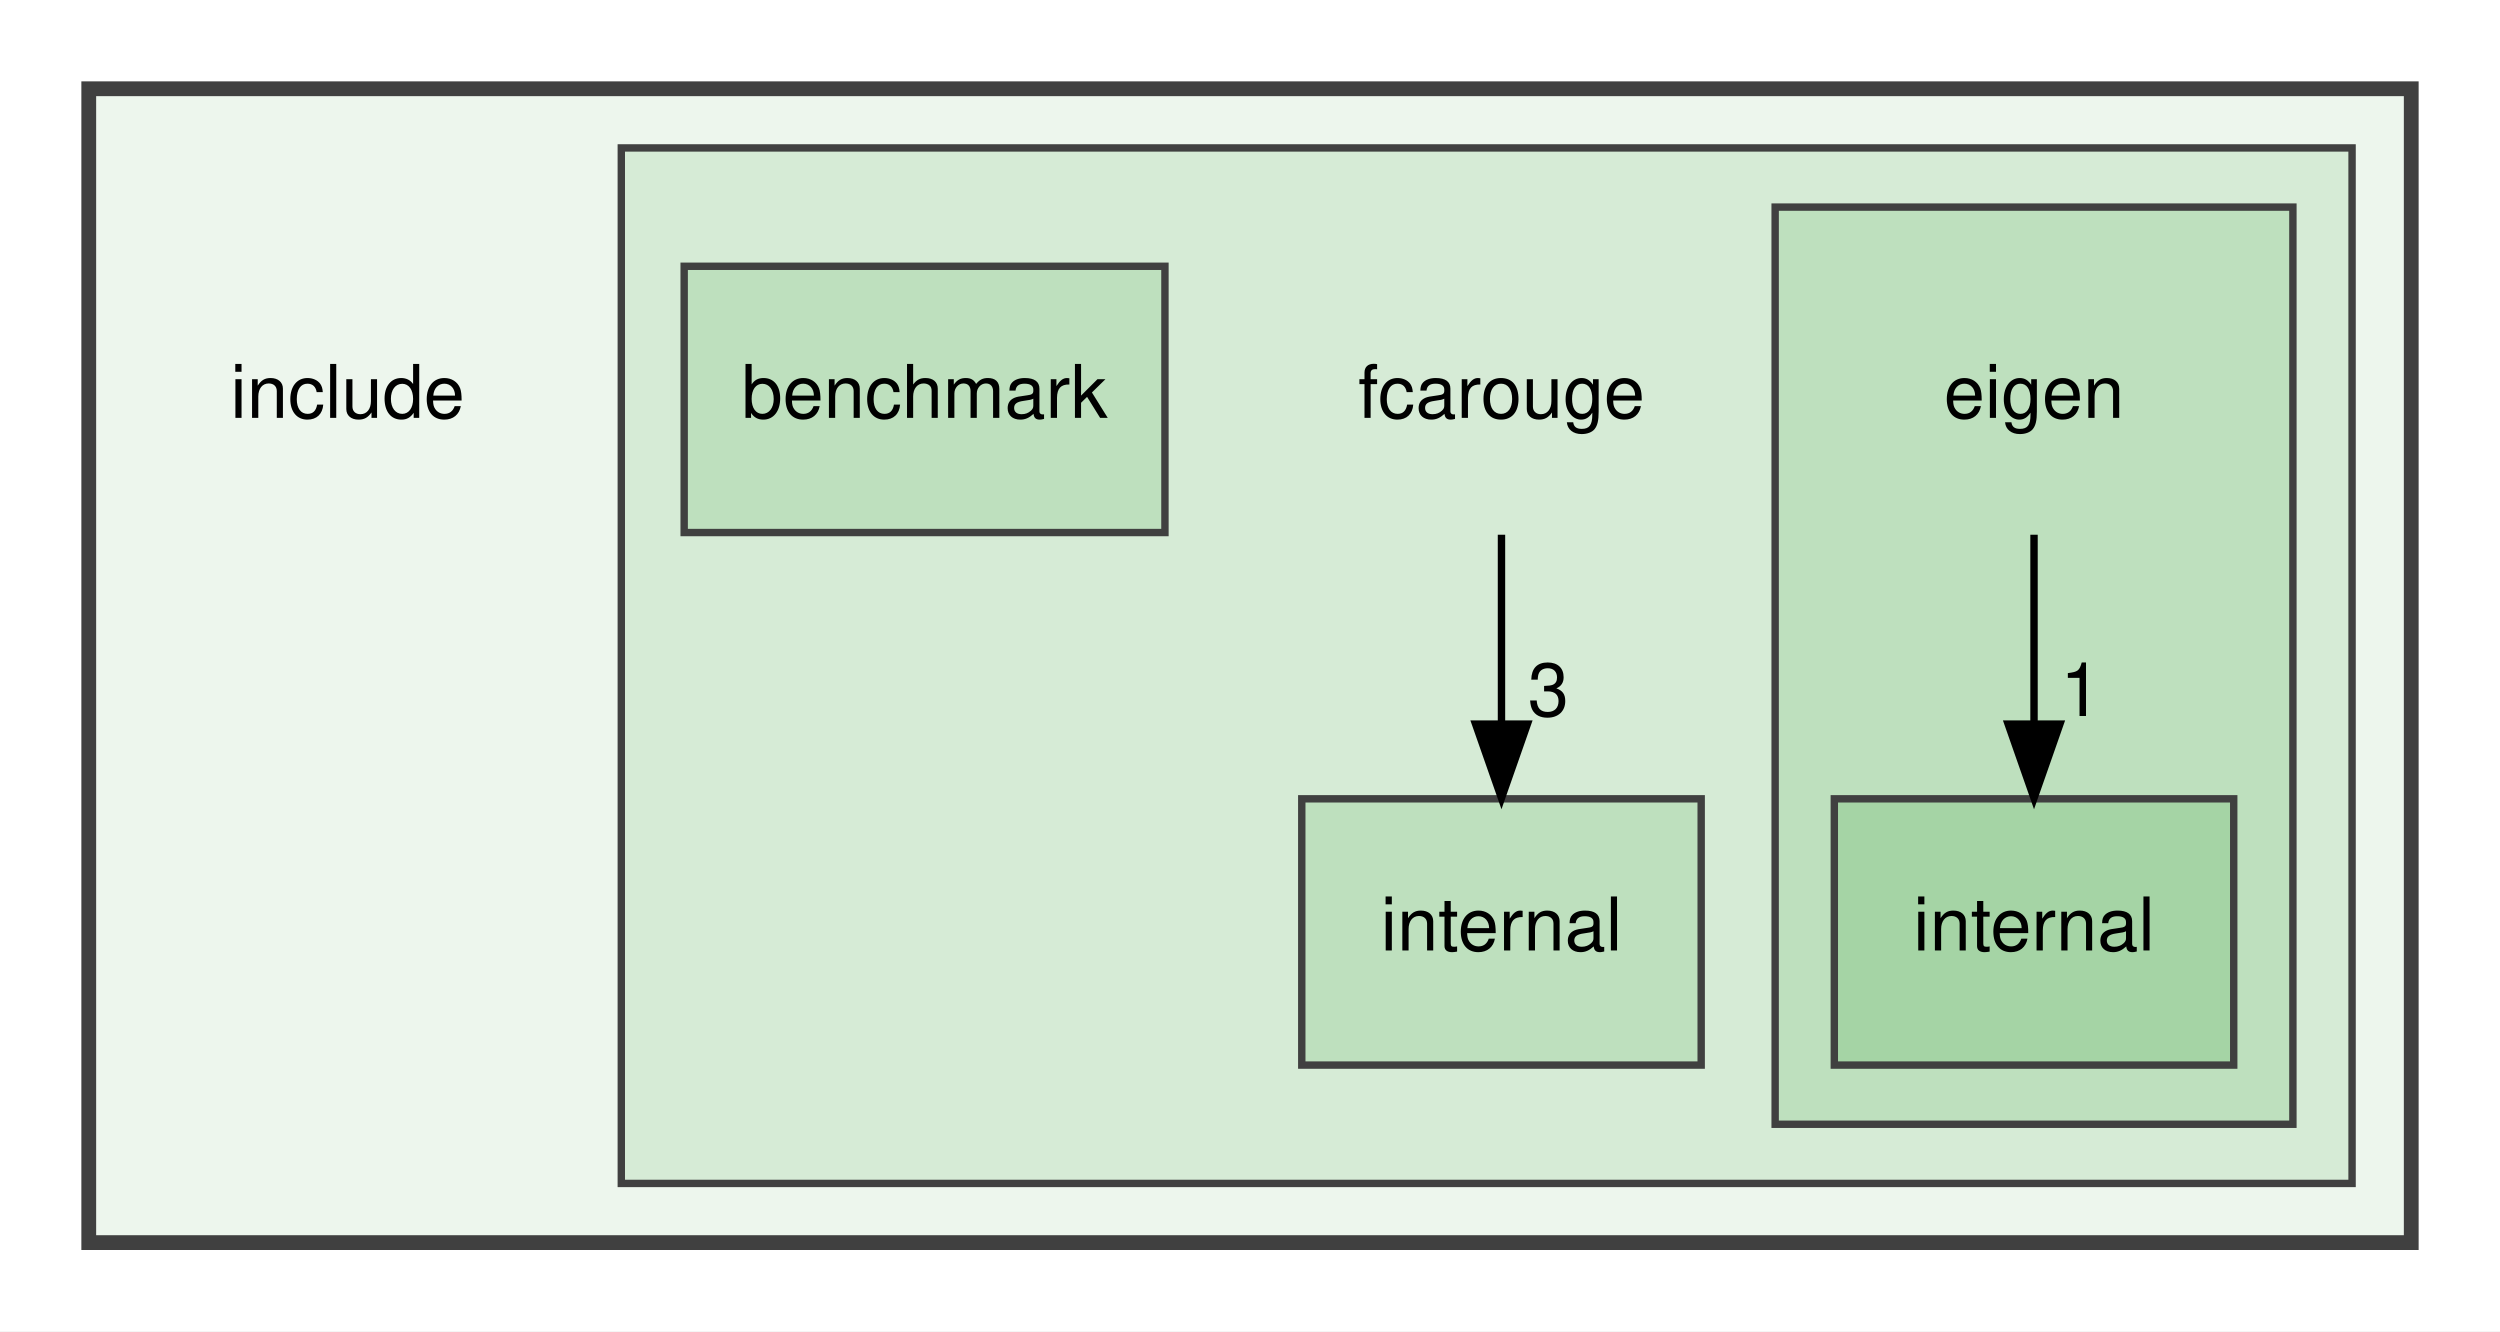
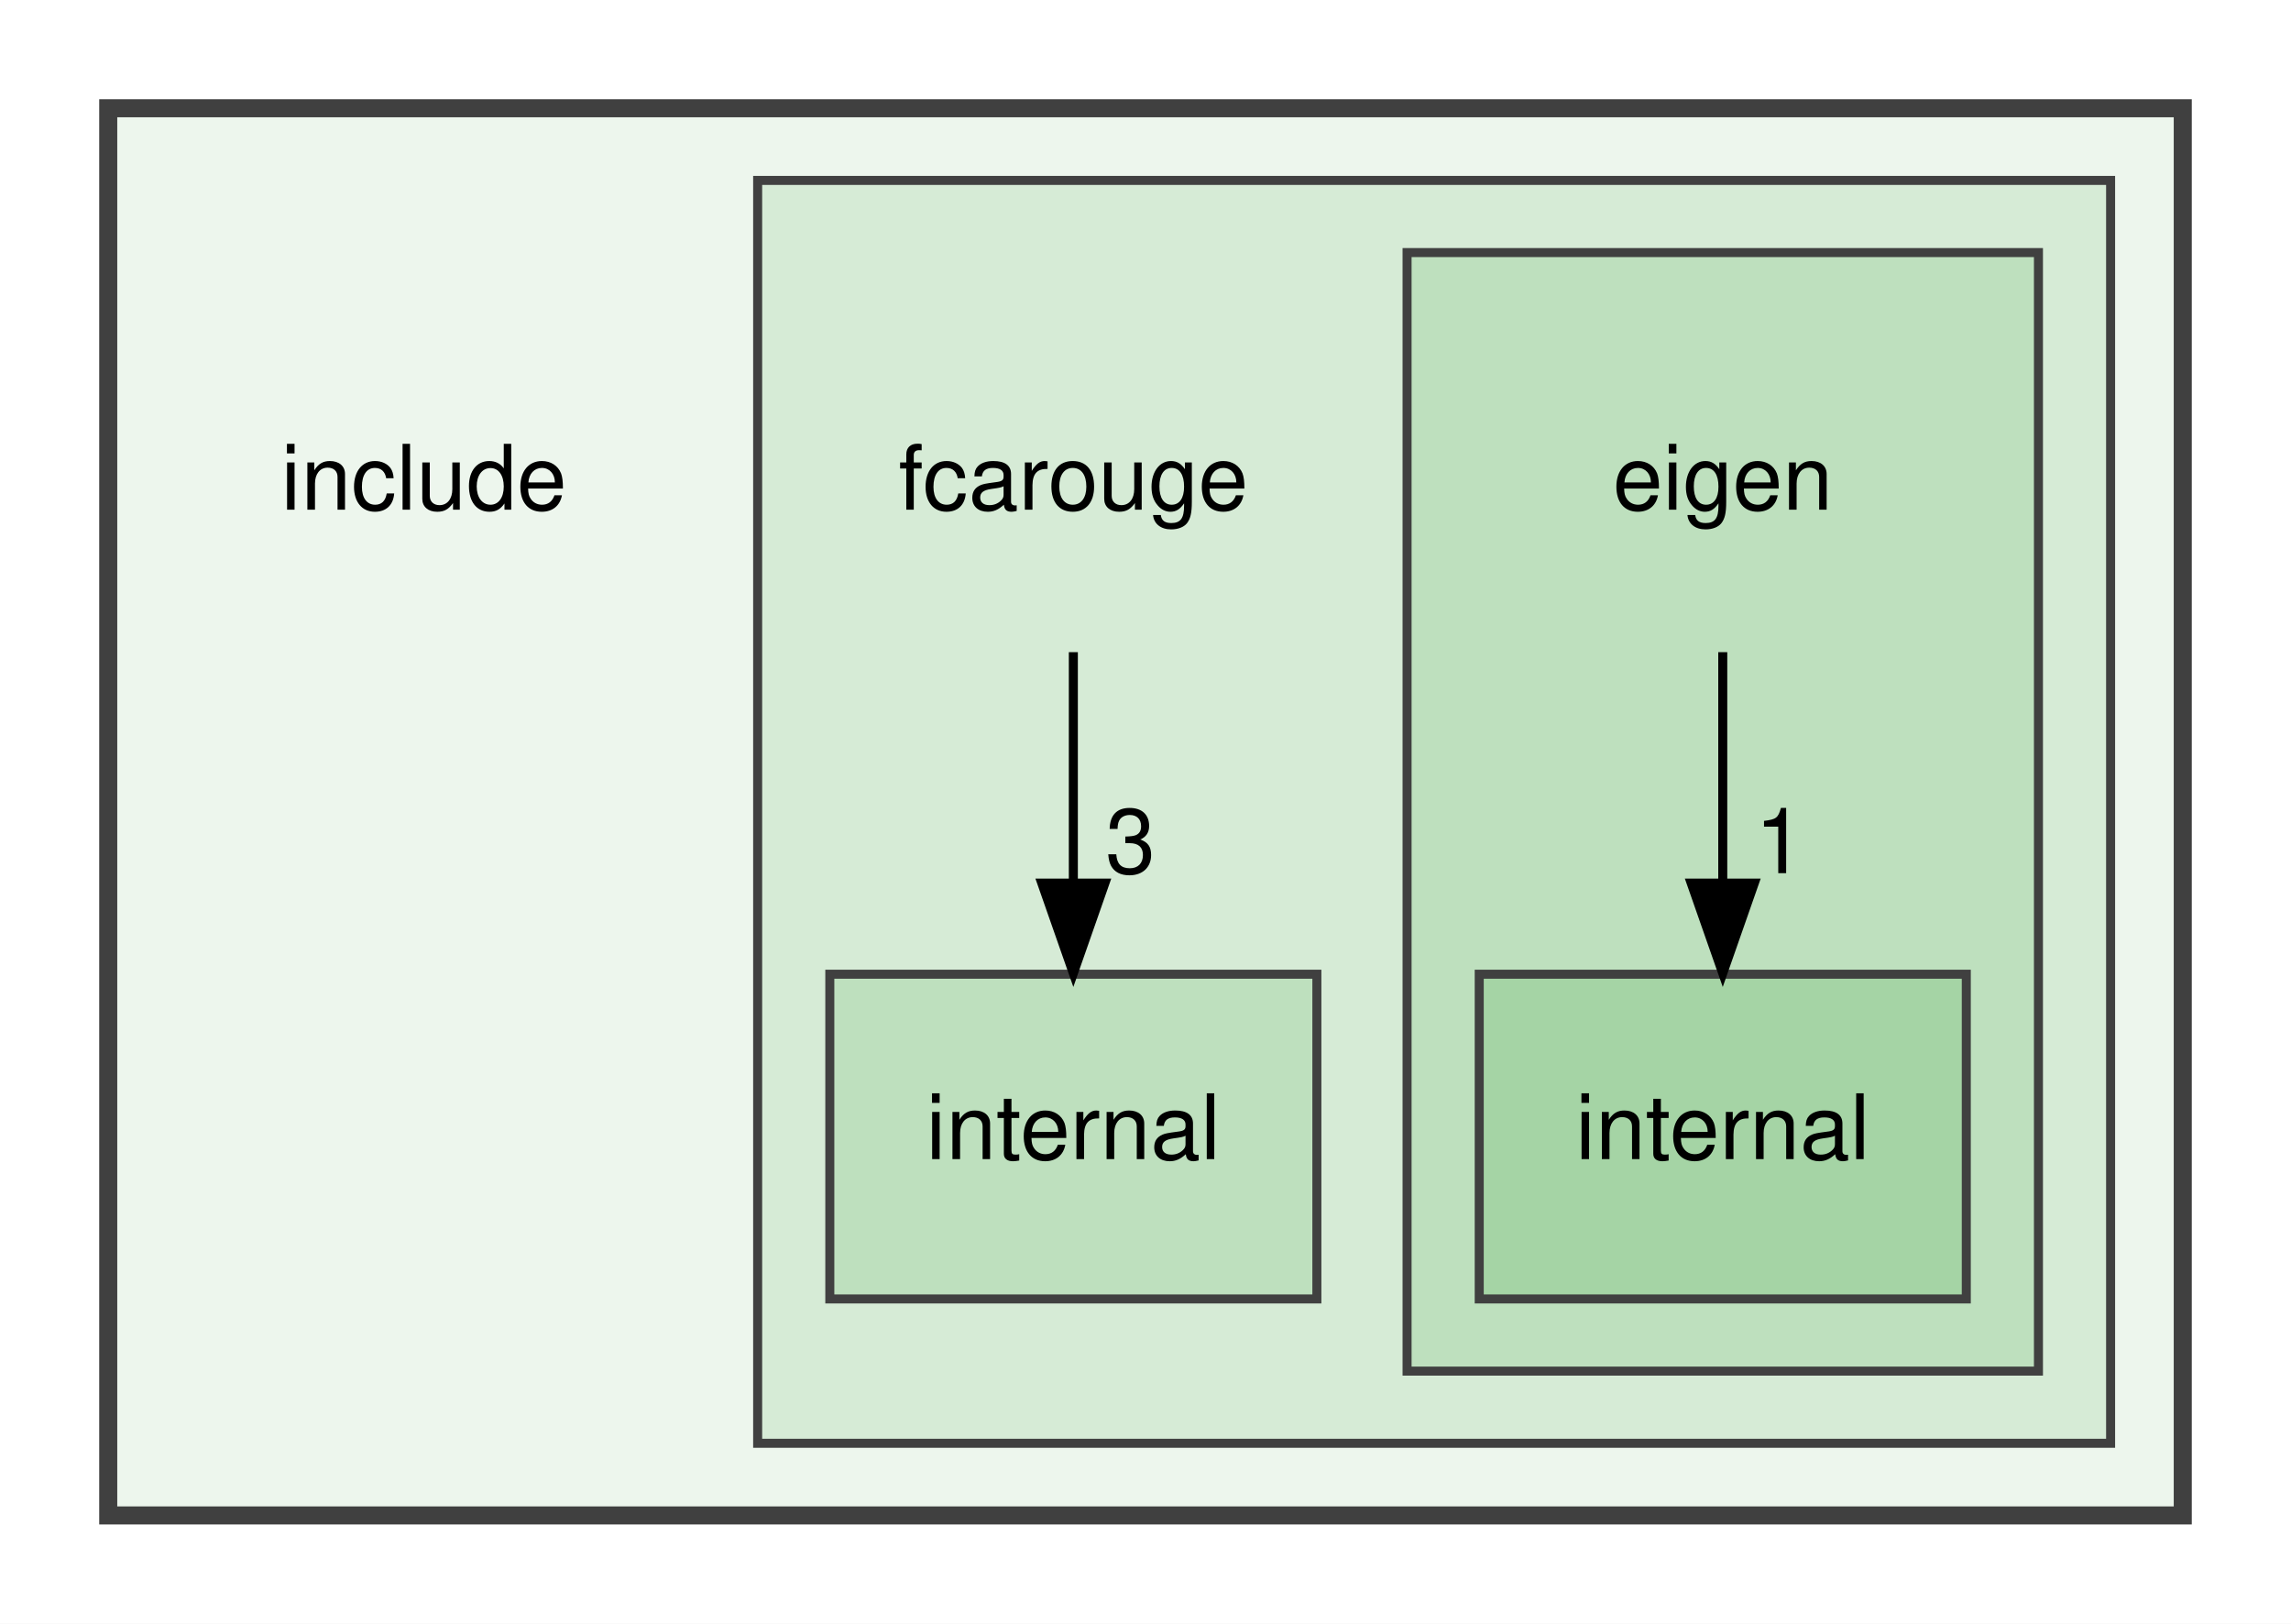
- <svg xmlns="http://www.w3.org/2000/svg" xmlns:xlink="http://www.w3.org/1999/xlink" width="338pt" height="180pt" viewBox="0.00 0.00 338.00 180.00">
+ <svg xmlns="http://www.w3.org/2000/svg" xmlns:xlink="http://www.w3.org/1999/xlink" width="254pt" height="180pt" viewBox="0.00 0.00 254.00 180.00">
  <g id="graph0" class="graph" transform="scale(1 1) rotate(0) translate(4 176)">
-     <polygon fill="white" stroke="transparent" points="-4,4 -4,-176 334,-176 334,4 -4,4" />
+     <polygon fill="white" stroke="transparent" points="-4,4 -4,-176 250,-176 250,4 -4,4" />
    <g id="clust1" class="cluster">
      <g id="a_clust1">
        <a xlink:href="dir_d44c64559bbebec7f509842c48db8b23.xhtml" target="_top">
-           <polygon fill="#edf6ed" stroke="#404040" stroke-width="2" points="8,-8 8,-164 322,-164 322,-8 8,-8" />
+           <polygon fill="#edf6ed" stroke="#404040" stroke-width="2" points="8,-8 8,-164 238,-164 238,-8 8,-8" />
        </a>
      </g>
    </g>
    <g id="clust2" class="cluster">
      <g id="a_clust2">
        <a xlink:href="dir_533ca38e4d6dcb24d3c950d504c67ecf.xhtml" target="_top">
-           <polygon fill="#d6ebd6" stroke="#404040" points="80,-16 80,-156 314,-156 314,-16 80,-16" />
+           <polygon fill="#d6ebd6" stroke="#404040" points="80,-16 80,-156 230,-156 230,-16 80,-16" />
        </a>
      </g>
    </g>
    <g id="clust3" class="cluster">
      <g id="a_clust3">
        <a xlink:href="dir_58817dbcd177a26bda361ab0426398a1.xhtml" target="_top">
-           <polygon fill="#bee0be" stroke="#404040" points="236,-24 236,-148 306,-148 306,-24 236,-24" />
+           <polygon fill="#bee0be" stroke="#404040" points="152,-24 152,-148 222,-148 222,-24 152,-24" />
        </a>
      </g>
    </g>
    <g id="node1" class="node">
      <text text-anchor="middle" x="43" y="-119.5" font-family="Helvetica,sans-Serif" font-size="10.00">include</text>
    </g>
    <g id="node2" class="node">
-       <text text-anchor="middle" x="199" y="-119.5" font-family="Helvetica,sans-Serif" font-size="10.00">fcarouge</text>
+       <text text-anchor="middle" x="115" y="-119.5" font-family="Helvetica,sans-Serif" font-size="10.00">fcarouge</text>
    </g>
-     <g id="node6" class="node">
-       <g id="a_node6">
+     <g id="node5" class="node">
+       <g id="a_node5">
        <a xlink:href="dir_378fe1080454d2b2e5da42d8158af554.xhtml" target="_top" xlink:title="internal">
-           <polygon fill="#bee0be" stroke="#404040" points="226,-68 172,-68 172,-32 226,-32 226,-68" />
-           <text text-anchor="middle" x="199" y="-47.5" font-family="Helvetica,sans-Serif" font-size="10.00">internal</text>
+           <polygon fill="#bee0be" stroke="#404040" points="142,-68 88,-68 88,-32 142,-32 142,-68" />
+           <text text-anchor="middle" x="115" y="-47.5" font-family="Helvetica,sans-Serif" font-size="10.00">internal</text>
        </a>
      </g>
    </g>
    <g id="edge1" class="edge">
-       <path fill="none" stroke="black" d="M199,-103.7C199,-95.98 199,-86.71 199,-78.11" />
-       <polygon fill="black" stroke="black" points="202.5,-78.1 199,-68.1 195.5,-78.1 202.5,-78.1" />
+       <path fill="none" stroke="black" d="M115,-103.7C115,-95.98 115,-86.71 115,-78.11" />
+       <polygon fill="black" stroke="black" points="118.5,-78.1 115,-68.1 111.5,-78.1 118.5,-78.1" />
      <g id="a_edge1-headlabel">
-         <a xlink:href="dir_000004_000007.xhtml" target="_top" xlink:title="3">
-           <text text-anchor="middle" x="205.34" y="-79.2" font-family="Helvetica,sans-Serif" font-size="10.00">3</text>
+         <a xlink:href="dir_000003_000007.xhtml" target="_top" xlink:title="3">
+           <text text-anchor="middle" x="121.34" y="-79.2" font-family="Helvetica,sans-Serif" font-size="10.00">3</text>
        </a>
      </g>
    </g>
    <g id="node3" class="node">
-       <g id="a_node3">
-         <a xlink:href="dir_7b12f76e2732c4002242745adc48db96.xhtml" target="_top" xlink:title="benchmark">
-           <polygon fill="#bee0be" stroke="#404040" points="153.5,-140 88.5,-140 88.5,-104 153.5,-104 153.5,-140" />
-           <text text-anchor="middle" x="121" y="-119.5" font-family="Helvetica,sans-Serif" font-size="10.00">benchmark</text>
-         </a>
-       </g>
+       <text text-anchor="middle" x="187" y="-119.5" font-family="Helvetica,sans-Serif" font-size="10.00">eigen</text>
    </g>
    <g id="node4" class="node">
-       <text text-anchor="middle" x="271" y="-119.5" font-family="Helvetica,sans-Serif" font-size="10.00">eigen</text>
-     </g>
-     <g id="node5" class="node">
-       <g id="a_node5">
+       <g id="a_node4">
        <a xlink:href="dir_a5f48ff4e46e760ef906c6947b169acf.xhtml" target="_top" xlink:title="internal">
-           <polygon fill="#a5d4a5" stroke="#404040" points="298,-68 244,-68 244,-32 298,-32 298,-68" />
-           <text text-anchor="middle" x="271" y="-47.5" font-family="Helvetica,sans-Serif" font-size="10.00">internal</text>
+           <polygon fill="#a5d4a5" stroke="#404040" points="214,-68 160,-68 160,-32 214,-32 214,-68" />
+           <text text-anchor="middle" x="187" y="-47.5" font-family="Helvetica,sans-Serif" font-size="10.00">internal</text>
        </a>
      </g>
    </g>
    <g id="edge2" class="edge">
-       <path fill="none" stroke="black" d="M271,-103.7C271,-95.98 271,-86.71 271,-78.11" />
-       <polygon fill="black" stroke="black" points="274.5,-78.1 271,-68.1 267.5,-78.1 274.5,-78.1" />
+       <path fill="none" stroke="black" d="M187,-103.7C187,-95.98 187,-86.71 187,-78.11" />
+       <polygon fill="black" stroke="black" points="190.5,-78.1 187,-68.1 183.5,-78.1 190.5,-78.1" />
      <g id="a_edge2-headlabel">
-         <a xlink:href="dir_000003_000006.xhtml" target="_top" xlink:title="1">
-           <text text-anchor="middle" x="277.34" y="-79.2" font-family="Helvetica,sans-Serif" font-size="10.00">1</text>
+         <a xlink:href="dir_000002_000006.xhtml" target="_top" xlink:title="1">
+           <text text-anchor="middle" x="193.34" y="-79.2" font-family="Helvetica,sans-Serif" font-size="10.00">1</text>
        </a>
      </g>
    </g>
  </g>
</svg>
